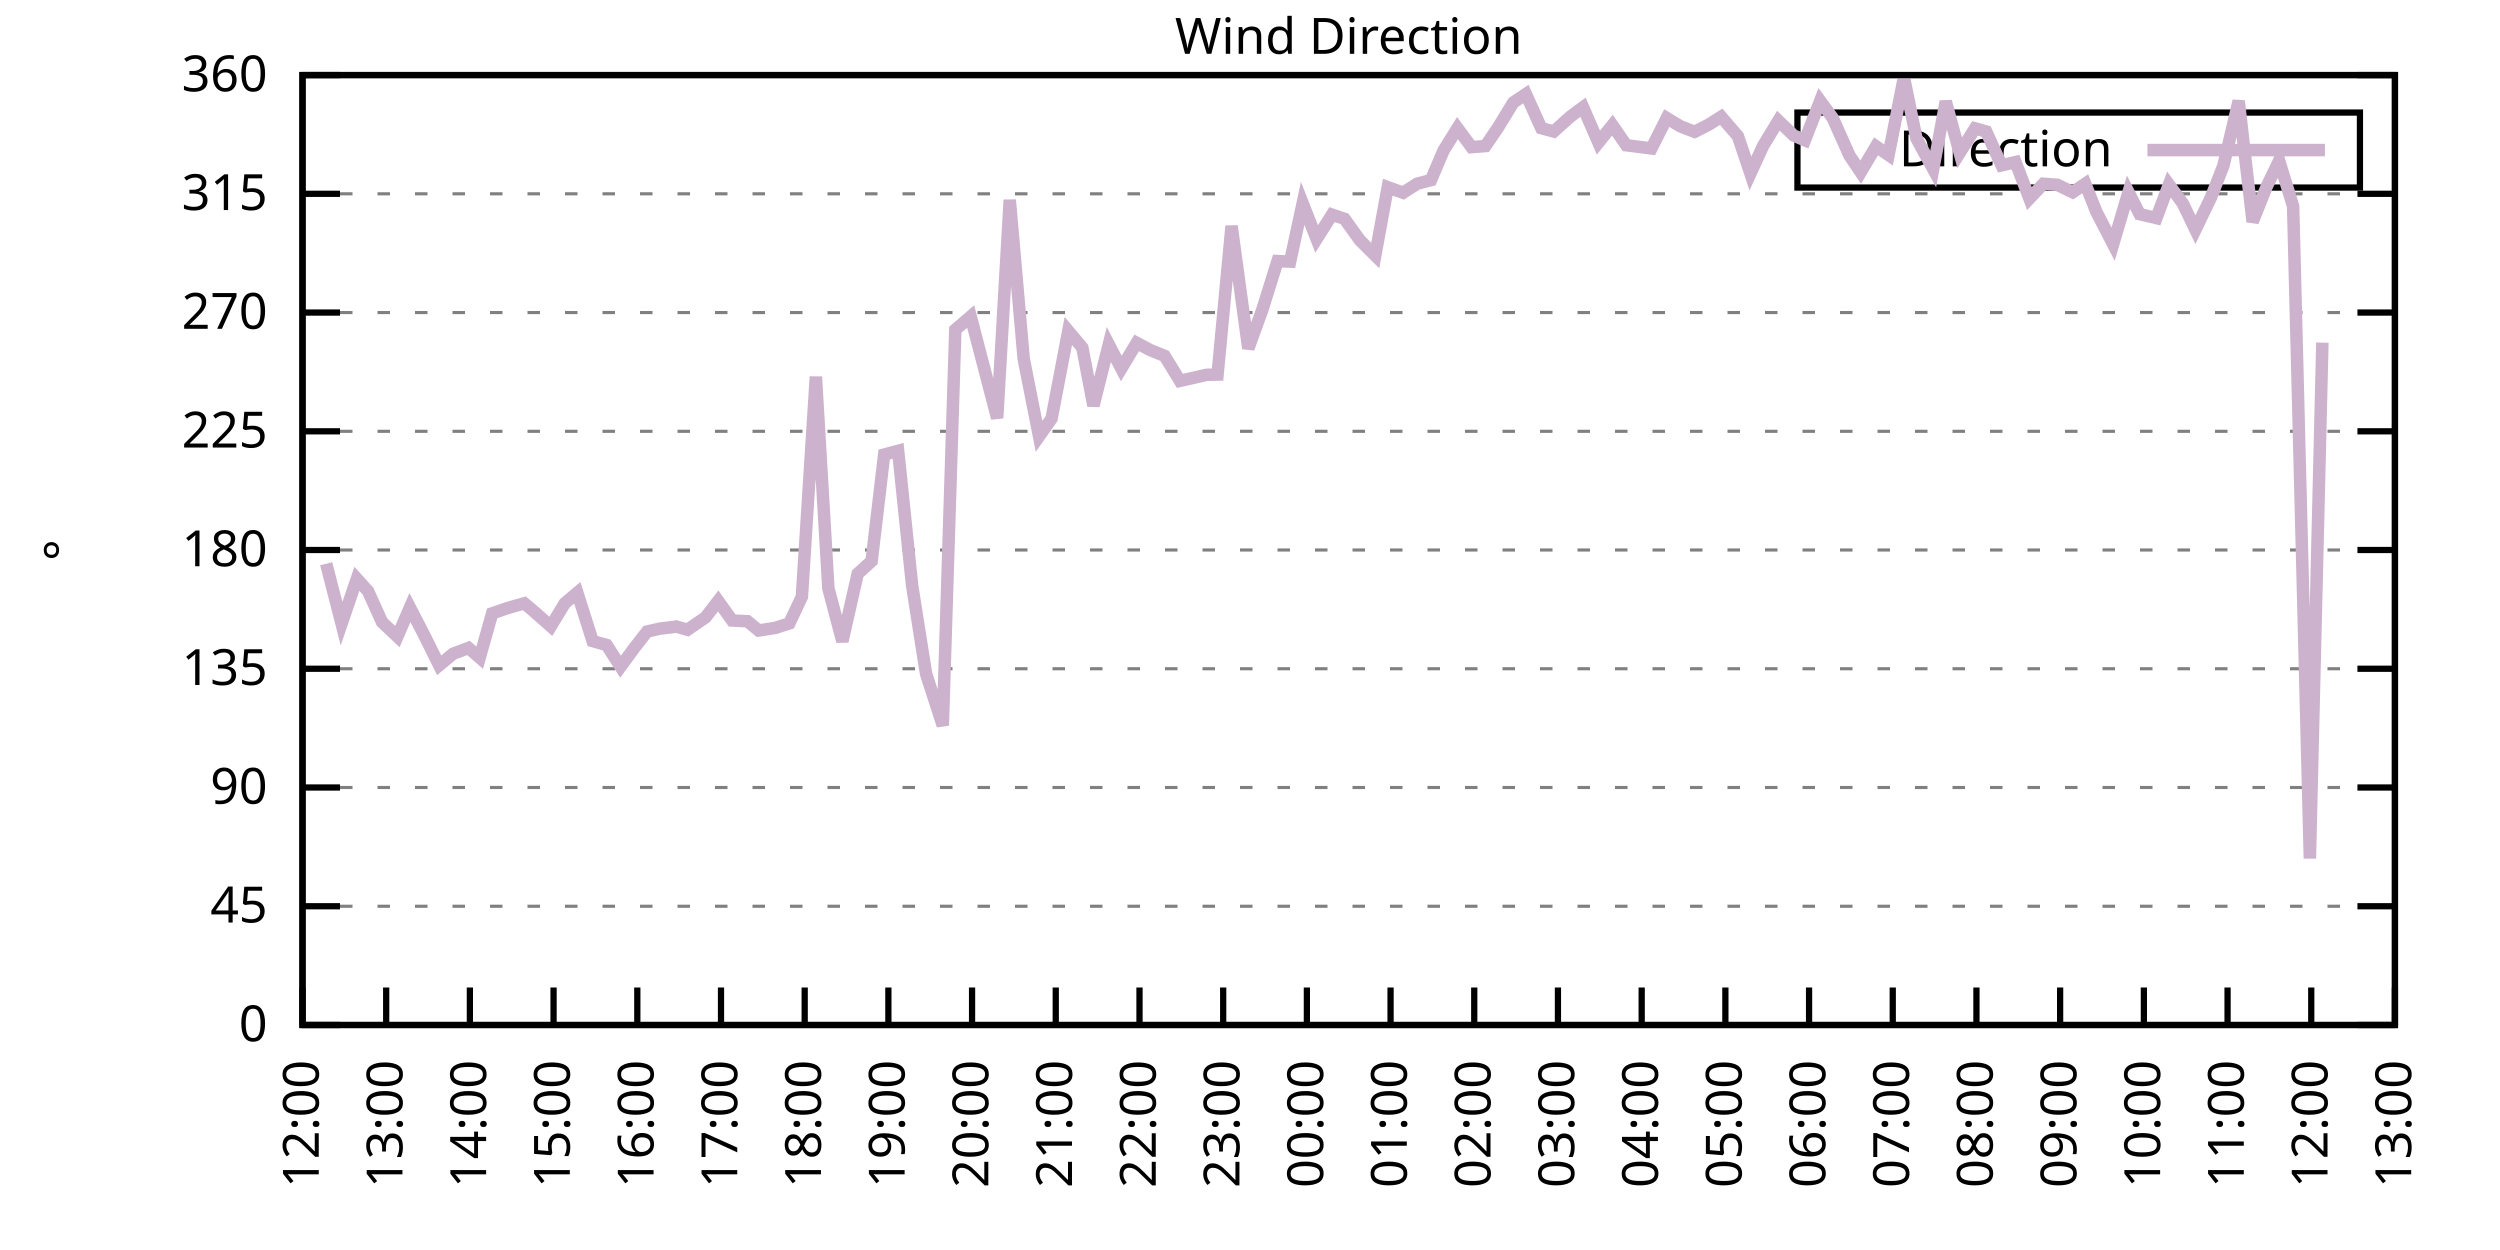
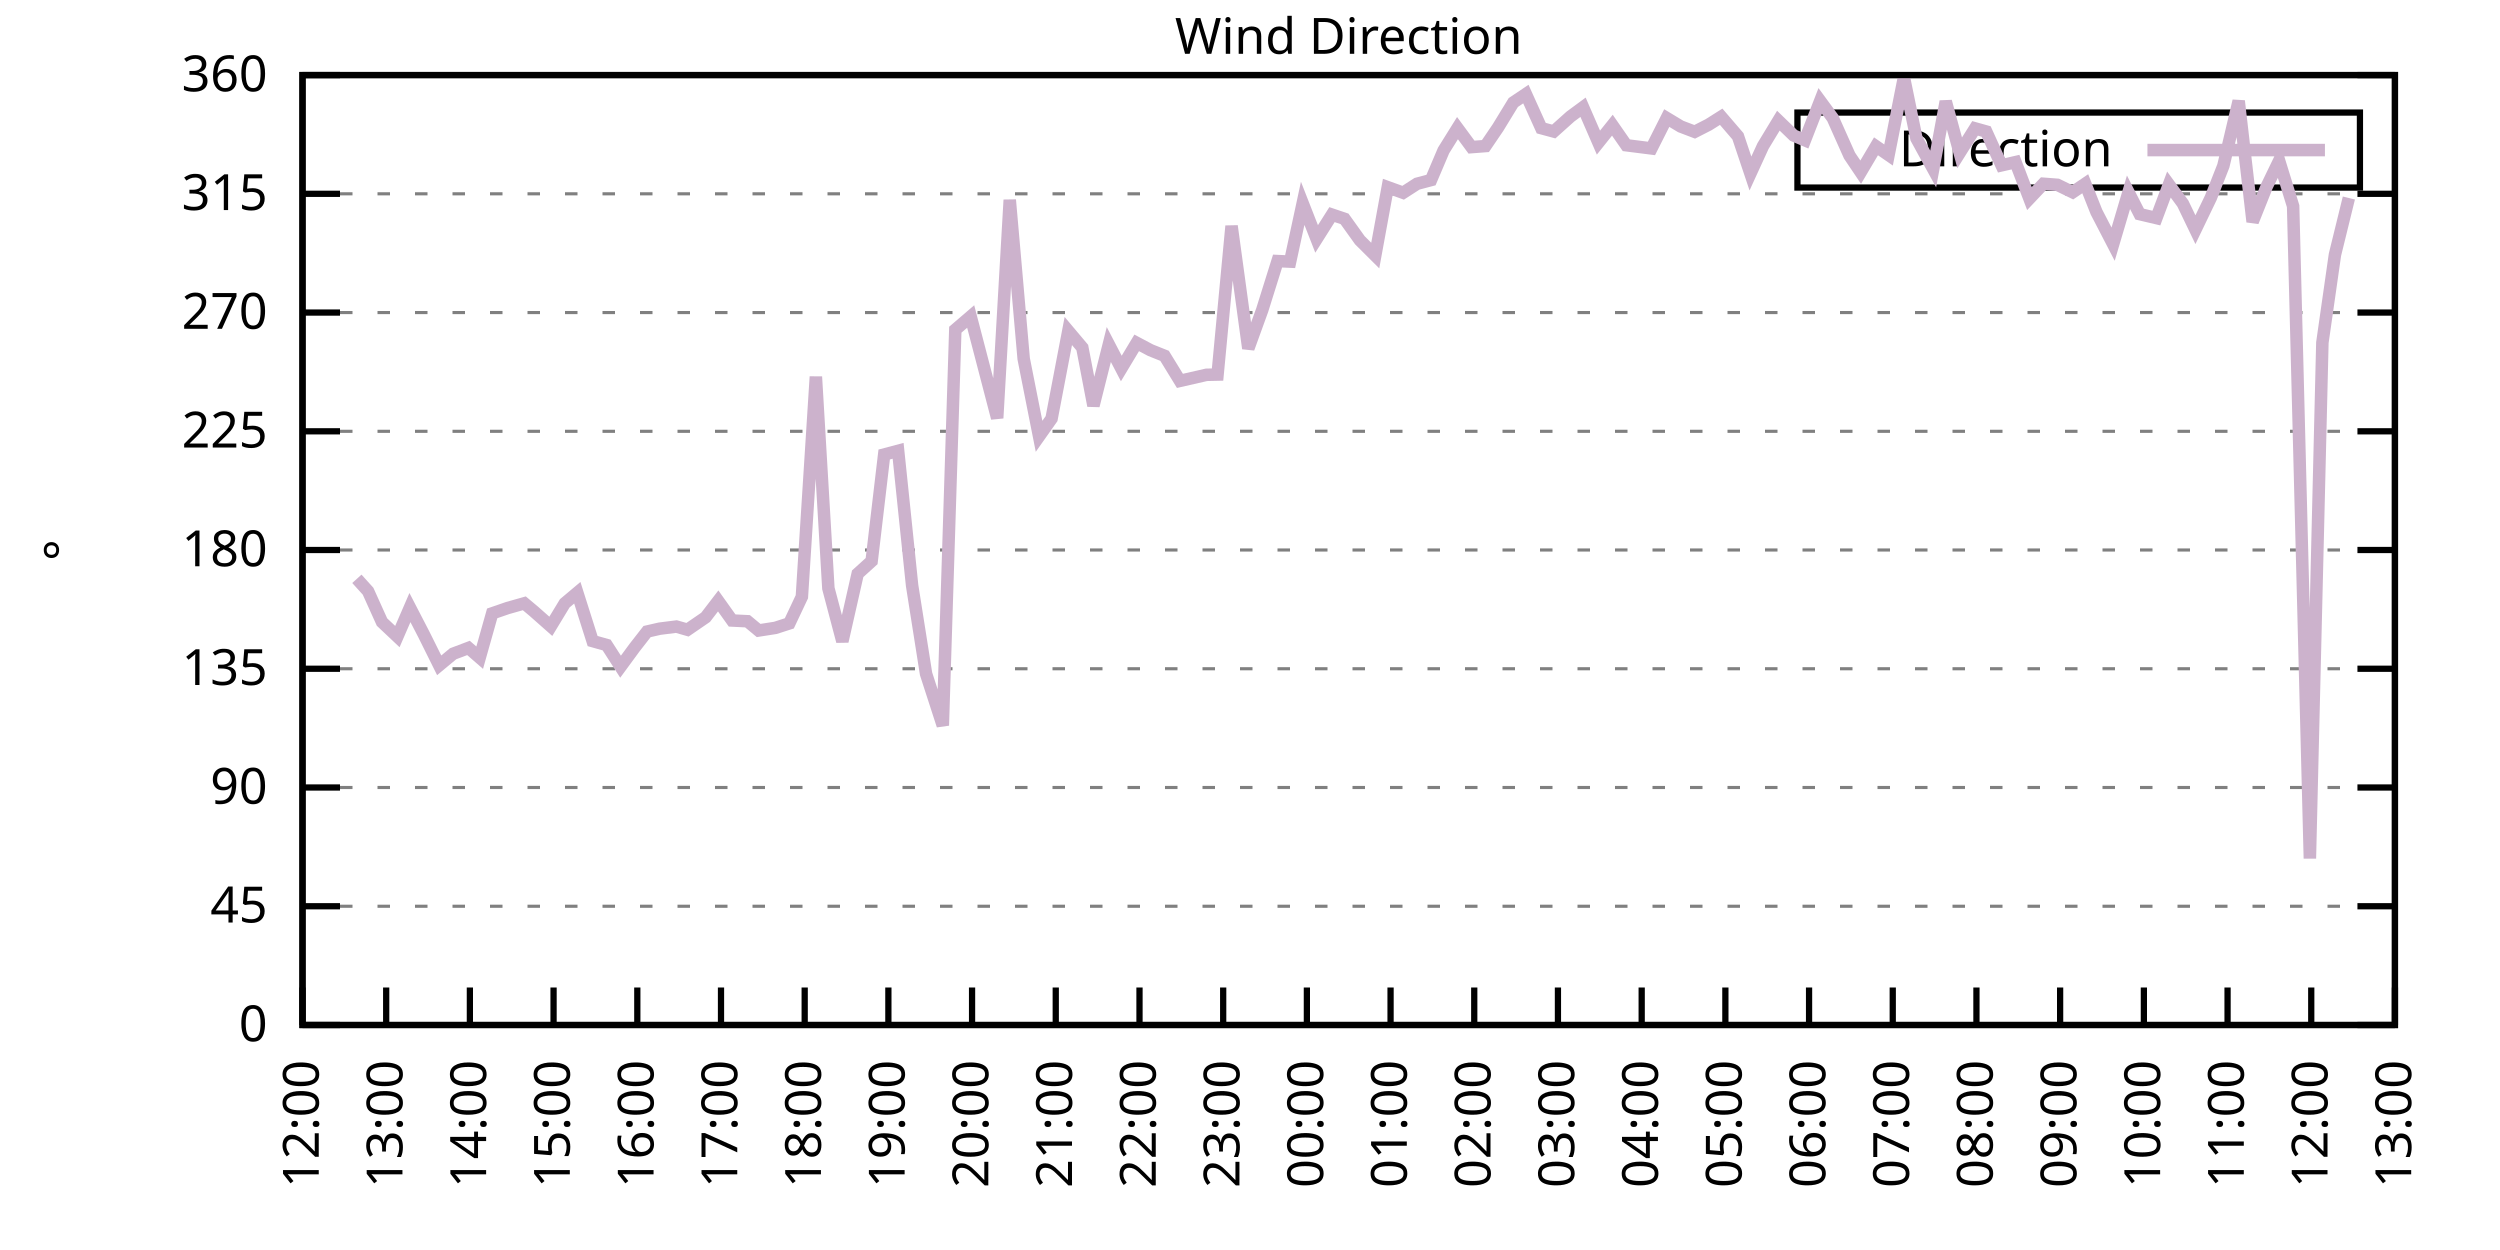
<svg xmlns="http://www.w3.org/2000/svg" xmlns:xlink="http://www.w3.org/1999/xlink" width="400" height="200" viewBox="0 0 400 200">
  <g id="gnuplot_canvas">
    <rect x="0" y="0" width="400" height="200" fill="none" />
    <defs>
      <circle id="gpDot" r="0.5" stroke-width="0.5" stroke="currentColor" />
      <path id="gpPt0" stroke-width="0.333" stroke="currentColor" d="M-1,0 h2 M0,-1 v2" />
      <path id="gpPt1" stroke-width="0.333" stroke="currentColor" d="M-1,-1 L1,1 M1,-1 L-1,1" />
      <path id="gpPt2" stroke-width="0.333" stroke="currentColor" d="M-1,0 L1,0 M0,-1 L0,1 M-1,-1 L1,1 M-1,1 L1,-1" />
      <rect id="gpPt3" stroke-width="0.333" stroke="currentColor" x="-1" y="-1" width="2" height="2" />
      <rect id="gpPt4" stroke-width="0.333" stroke="currentColor" fill="currentColor" x="-1" y="-1" width="2" height="2" />
      <circle id="gpPt5" stroke-width="0.333" stroke="currentColor" cx="0" cy="0" r="1" />
      <use xlink:href="#gpPt5" id="gpPt6" fill="currentColor" stroke="none" />
      <path id="gpPt7" stroke-width="0.333" stroke="currentColor" d="M0,-1.33 L-1.33,0.67 L1.33,0.67 z" />
      <use xlink:href="#gpPt7" id="gpPt8" fill="currentColor" stroke="none" />
      <use xlink:href="#gpPt7" id="gpPt9" stroke="currentColor" transform="rotate(180)" />
      <use xlink:href="#gpPt9" id="gpPt10" fill="currentColor" stroke="none" />
      <use xlink:href="#gpPt3" id="gpPt11" stroke="currentColor" transform="rotate(45)" />
      <use xlink:href="#gpPt11" id="gpPt12" fill="currentColor" stroke="none" />
      <path id="gpPt13" stroke-width="0.333" stroke="currentColor" d="M0,1.330 L1.265,0.411 L0.782,-1.067 L-0.782,-1.076 L-1.265,0.411 z" />
      <use xlink:href="#gpPt13" id="gpPt14" fill="currentColor" stroke="none" />
      <filter id="textbox" filterUnits="objectBoundingBox" x="0" y="0" height="1" width="1">
        <feFlood flood-color="white" flood-opacity="1" result="bgnd" />
        <feComposite in="SourceGraphic" in2="bgnd" operator="atop" />
      </filter>
      <filter id="greybox" filterUnits="objectBoundingBox" x="0" y="0" height="1" width="1">
        <feFlood flood-color="lightgrey" flood-opacity="1" result="grey" />
        <feComposite in="SourceGraphic" in2="grey" operator="atop" />
      </filter>
    </defs>
    <g fill="none" color="white" stroke="currentColor" stroke-width="1.00" stroke-linecap="butt" stroke-linejoin="miter">
</g>
    <g fill="none" color="black" stroke="currentColor" stroke-width="1.00" stroke-linecap="butt" stroke-linejoin="miter">
      <g stroke="none" shape-rendering="crispEdges">
        <polygon fill="rgb(255, 255, 255)" points="48.40,164.00 383.18,164.00 383.18,12.02 48.40,12.02 " />
      </g>
    </g>
    <g fill="none" color="black" stroke="currentColor" stroke-width="1.00" stroke-linecap="butt" stroke-linejoin="miter">
</g>
    <g fill="none" color="black" stroke="black" stroke-width="0.50" stroke-linecap="butt" stroke-linejoin="miter">
</g>
    <g fill="none" color="gray" stroke="currentColor" stroke-width="0.50" stroke-linecap="butt" stroke-linejoin="miter">
      <path stroke="gray" stroke-dasharray="2,4" class="gridline" d="M48.40,164.00 L383.19,164.00  " />
    </g>
    <g fill="none" color="gray" stroke="gray" stroke-width="1.00" stroke-linecap="butt" stroke-linejoin="miter">
</g>
    <g fill="none" color="black" stroke="currentColor" stroke-width="1.00" stroke-linecap="butt" stroke-linejoin="miter">
      <path stroke="black" d="M48.40,164.00 L54.40,164.00 M383.19,164.00 L377.19,164.00  " />
      <g transform="translate(42.80,166.60)" stroke="none" fill="black" font-family="Sans" font-size="8.00" text-anchor="end">
        <text>
          <tspan font-family="Sans"> 0</tspan>
        </text>
      </g>
    </g>
    <g fill="none" color="black" stroke="currentColor" stroke-width="1.00" stroke-linecap="butt" stroke-linejoin="miter">
</g>
    <g fill="none" color="black" stroke="black" stroke-width="0.50" stroke-linecap="butt" stroke-linejoin="miter">
</g>
    <g fill="none" color="gray" stroke="currentColor" stroke-width="0.50" stroke-linecap="butt" stroke-linejoin="miter">
      <path stroke="gray" stroke-dasharray="2,4" class="gridline" d="M48.40,145.00 L383.19,145.00  " />
    </g>
    <g fill="none" color="gray" stroke="gray" stroke-width="1.00" stroke-linecap="butt" stroke-linejoin="miter">
</g>
    <g fill="none" color="black" stroke="currentColor" stroke-width="1.00" stroke-linecap="butt" stroke-linejoin="miter">
      <path stroke="black" d="M48.40,145.00 L54.40,145.00 M383.19,145.00 L377.19,145.00  " />
      <g transform="translate(42.80,147.60)" stroke="none" fill="black" font-family="Sans" font-size="8.00" text-anchor="end">
        <text>
          <tspan font-family="Sans"> 45</tspan>
        </text>
      </g>
    </g>
    <g fill="none" color="black" stroke="currentColor" stroke-width="1.00" stroke-linecap="butt" stroke-linejoin="miter">
</g>
    <g fill="none" color="black" stroke="black" stroke-width="0.50" stroke-linecap="butt" stroke-linejoin="miter">
</g>
    <g fill="none" color="gray" stroke="currentColor" stroke-width="0.50" stroke-linecap="butt" stroke-linejoin="miter">
      <path stroke="gray" stroke-dasharray="2,4" class="gridline" d="M48.40,126.00 L383.19,126.00  " />
    </g>
    <g fill="none" color="gray" stroke="gray" stroke-width="1.00" stroke-linecap="butt" stroke-linejoin="miter">
</g>
    <g fill="none" color="black" stroke="currentColor" stroke-width="1.00" stroke-linecap="butt" stroke-linejoin="miter">
      <path stroke="black" d="M48.40,126.00 L54.40,126.00 M383.19,126.00 L377.19,126.00  " />
      <g transform="translate(42.80,128.60)" stroke="none" fill="black" font-family="Sans" font-size="8.00" text-anchor="end">
        <text>
          <tspan font-family="Sans"> 90</tspan>
        </text>
      </g>
    </g>
    <g fill="none" color="black" stroke="currentColor" stroke-width="1.00" stroke-linecap="butt" stroke-linejoin="miter">
</g>
    <g fill="none" color="black" stroke="black" stroke-width="0.50" stroke-linecap="butt" stroke-linejoin="miter">
</g>
    <g fill="none" color="gray" stroke="currentColor" stroke-width="0.50" stroke-linecap="butt" stroke-linejoin="miter">
      <path stroke="gray" stroke-dasharray="2,4" class="gridline" d="M48.40,107.00 L383.19,107.00  " />
    </g>
    <g fill="none" color="gray" stroke="gray" stroke-width="1.00" stroke-linecap="butt" stroke-linejoin="miter">
</g>
    <g fill="none" color="black" stroke="currentColor" stroke-width="1.00" stroke-linecap="butt" stroke-linejoin="miter">
      <path stroke="black" d="M48.40,107.00 L54.40,107.00 M383.19,107.00 L377.19,107.00  " />
      <g transform="translate(42.80,109.60)" stroke="none" fill="black" font-family="Sans" font-size="8.00" text-anchor="end">
        <text>
          <tspan font-family="Sans"> 135</tspan>
        </text>
      </g>
    </g>
    <g fill="none" color="black" stroke="currentColor" stroke-width="1.00" stroke-linecap="butt" stroke-linejoin="miter">
</g>
    <g fill="none" color="black" stroke="black" stroke-width="0.50" stroke-linecap="butt" stroke-linejoin="miter">
</g>
    <g fill="none" color="gray" stroke="currentColor" stroke-width="0.50" stroke-linecap="butt" stroke-linejoin="miter">
      <path stroke="gray" stroke-dasharray="2,4" class="gridline" d="M48.40,88.00 L383.19,88.00  " />
    </g>
    <g fill="none" color="gray" stroke="gray" stroke-width="1.00" stroke-linecap="butt" stroke-linejoin="miter">
</g>
    <g fill="none" color="black" stroke="currentColor" stroke-width="1.00" stroke-linecap="butt" stroke-linejoin="miter">
      <path stroke="black" d="M48.40,88.00 L54.40,88.00 M383.19,88.00 L377.19,88.00  " />
      <g transform="translate(42.80,90.60)" stroke="none" fill="black" font-family="Sans" font-size="8.00" text-anchor="end">
        <text>
          <tspan font-family="Sans"> 180</tspan>
        </text>
      </g>
    </g>
    <g fill="none" color="black" stroke="currentColor" stroke-width="1.00" stroke-linecap="butt" stroke-linejoin="miter">
</g>
    <g fill="none" color="black" stroke="black" stroke-width="0.50" stroke-linecap="butt" stroke-linejoin="miter">
</g>
    <g fill="none" color="gray" stroke="currentColor" stroke-width="0.50" stroke-linecap="butt" stroke-linejoin="miter">
      <path stroke="gray" stroke-dasharray="2,4" class="gridline" d="M48.40,69.01 L383.19,69.01  " />
    </g>
    <g fill="none" color="gray" stroke="gray" stroke-width="1.00" stroke-linecap="butt" stroke-linejoin="miter">
</g>
    <g fill="none" color="black" stroke="currentColor" stroke-width="1.00" stroke-linecap="butt" stroke-linejoin="miter">
      <path stroke="black" d="M48.40,69.01 L54.40,69.01 M383.19,69.01 L377.19,69.01  " />
      <g transform="translate(42.80,71.61)" stroke="none" fill="black" font-family="Sans" font-size="8.00" text-anchor="end">
        <text>
          <tspan font-family="Sans"> 225</tspan>
        </text>
      </g>
    </g>
    <g fill="none" color="black" stroke="currentColor" stroke-width="1.00" stroke-linecap="butt" stroke-linejoin="miter">
</g>
    <g fill="none" color="black" stroke="black" stroke-width="0.50" stroke-linecap="butt" stroke-linejoin="miter">
</g>
    <g fill="none" color="gray" stroke="currentColor" stroke-width="0.50" stroke-linecap="butt" stroke-linejoin="miter">
      <path stroke="gray" stroke-dasharray="2,4" class="gridline" d="M48.40,50.01 L383.19,50.01  " />
    </g>
    <g fill="none" color="gray" stroke="gray" stroke-width="1.00" stroke-linecap="butt" stroke-linejoin="miter">
</g>
    <g fill="none" color="black" stroke="currentColor" stroke-width="1.00" stroke-linecap="butt" stroke-linejoin="miter">
      <path stroke="black" d="M48.40,50.01 L54.40,50.01 M383.19,50.01 L377.19,50.01  " />
      <g transform="translate(42.80,52.61)" stroke="none" fill="black" font-family="Sans" font-size="8.00" text-anchor="end">
        <text>
          <tspan font-family="Sans"> 270</tspan>
        </text>
      </g>
    </g>
    <g fill="none" color="black" stroke="currentColor" stroke-width="1.00" stroke-linecap="butt" stroke-linejoin="miter">
</g>
    <g fill="none" color="black" stroke="black" stroke-width="0.50" stroke-linecap="butt" stroke-linejoin="miter">
</g>
    <g fill="none" color="gray" stroke="currentColor" stroke-width="0.50" stroke-linecap="butt" stroke-linejoin="miter">
      <path stroke="gray" stroke-dasharray="2,4" class="gridline" d="M48.40,31.01 L383.19,31.01  " />
    </g>
    <g fill="none" color="gray" stroke="gray" stroke-width="1.00" stroke-linecap="butt" stroke-linejoin="miter">
</g>
    <g fill="none" color="black" stroke="currentColor" stroke-width="1.00" stroke-linecap="butt" stroke-linejoin="miter">
      <path stroke="black" d="M48.40,31.01 L54.40,31.01 M383.19,31.01 L377.19,31.01  " />
      <g transform="translate(42.80,33.61)" stroke="none" fill="black" font-family="Sans" font-size="8.00" text-anchor="end">
        <text>
          <tspan font-family="Sans"> 315</tspan>
        </text>
      </g>
    </g>
    <g fill="none" color="black" stroke="currentColor" stroke-width="1.00" stroke-linecap="butt" stroke-linejoin="miter">
</g>
    <g fill="none" color="black" stroke="black" stroke-width="0.50" stroke-linecap="butt" stroke-linejoin="miter">
</g>
    <g fill="none" color="gray" stroke="currentColor" stroke-width="0.50" stroke-linecap="butt" stroke-linejoin="miter">
      <path stroke="gray" stroke-dasharray="2,4" class="gridline" d="M48.40,12.01 L383.19,12.01  " />
    </g>
    <g fill="none" color="gray" stroke="gray" stroke-width="1.00" stroke-linecap="butt" stroke-linejoin="miter">
</g>
    <g fill="none" color="black" stroke="currentColor" stroke-width="1.00" stroke-linecap="butt" stroke-linejoin="miter">
      <path stroke="black" d="M48.40,12.01 L54.40,12.01 M383.19,12.01 L377.19,12.01  " />
      <g transform="translate(42.80,14.61)" stroke="none" fill="black" font-family="Sans" font-size="8.00" text-anchor="end">
        <text>
          <tspan font-family="Sans"> 360</tspan>
        </text>
      </g>
    </g>
    <g fill="none" color="black" stroke="currentColor" stroke-width="1.00" stroke-linecap="butt" stroke-linejoin="miter">
      <path stroke="black" d="M48.40,164.00 L48.40,158.00  " />
      <g transform="translate(51.00,169.60) rotate(270.00)" stroke="none" fill="black" font-family="Sans" font-size="8.00" text-anchor="end">
        <text>
          <tspan font-family="Sans">12:00</tspan>
        </text>
      </g>
    </g>
    <g fill="none" color="black" stroke="currentColor" stroke-width="1.00" stroke-linecap="butt" stroke-linejoin="miter">
      <path stroke="black" d="M61.79,164.00 L61.79,158.00  " />
      <g transform="translate(64.39,169.60) rotate(270.00)" stroke="none" fill="black" font-family="Sans" font-size="8.00" text-anchor="end">
        <text>
          <tspan font-family="Sans">13:00</tspan>
        </text>
      </g>
    </g>
    <g fill="none" color="black" stroke="currentColor" stroke-width="1.00" stroke-linecap="butt" stroke-linejoin="miter">
      <path stroke="black" d="M75.18,164.00 L75.18,158.00  " />
      <g transform="translate(77.78,169.60) rotate(270.00)" stroke="none" fill="black" font-family="Sans" font-size="8.00" text-anchor="end">
        <text>
          <tspan font-family="Sans">14:00</tspan>
        </text>
      </g>
    </g>
    <g fill="none" color="black" stroke="currentColor" stroke-width="1.00" stroke-linecap="butt" stroke-linejoin="miter">
      <path stroke="black" d="M88.57,164.00 L88.57,158.00  " />
      <g transform="translate(91.17,169.60) rotate(270.00)" stroke="none" fill="black" font-family="Sans" font-size="8.00" text-anchor="end">
        <text>
          <tspan font-family="Sans">15:00</tspan>
        </text>
      </g>
    </g>
    <g fill="none" color="black" stroke="currentColor" stroke-width="1.00" stroke-linecap="butt" stroke-linejoin="miter">
      <path stroke="black" d="M101.97,164.00 L101.97,158.00  " />
      <g transform="translate(104.57,169.60) rotate(270.00)" stroke="none" fill="black" font-family="Sans" font-size="8.00" text-anchor="end">
        <text>
          <tspan font-family="Sans">16:00</tspan>
        </text>
      </g>
    </g>
    <g fill="none" color="black" stroke="currentColor" stroke-width="1.00" stroke-linecap="butt" stroke-linejoin="miter">
      <path stroke="black" d="M115.36,164.00 L115.36,158.00  " />
      <g transform="translate(117.96,169.60) rotate(270.00)" stroke="none" fill="black" font-family="Sans" font-size="8.00" text-anchor="end">
        <text>
          <tspan font-family="Sans">17:00</tspan>
        </text>
      </g>
    </g>
    <g fill="none" color="black" stroke="currentColor" stroke-width="1.00" stroke-linecap="butt" stroke-linejoin="miter">
      <path stroke="black" d="M128.75,164.00 L128.75,158.00  " />
      <g transform="translate(131.35,169.60) rotate(270.00)" stroke="none" fill="black" font-family="Sans" font-size="8.00" text-anchor="end">
        <text>
          <tspan font-family="Sans">18:00</tspan>
        </text>
      </g>
    </g>
    <g fill="none" color="black" stroke="currentColor" stroke-width="1.00" stroke-linecap="butt" stroke-linejoin="miter">
      <path stroke="black" d="M142.14,164.00 L142.14,158.00  " />
      <g transform="translate(144.74,169.60) rotate(270.00)" stroke="none" fill="black" font-family="Sans" font-size="8.00" text-anchor="end">
        <text>
          <tspan font-family="Sans">19:00</tspan>
        </text>
      </g>
    </g>
    <g fill="none" color="black" stroke="currentColor" stroke-width="1.00" stroke-linecap="butt" stroke-linejoin="miter">
      <path stroke="black" d="M155.53,164.00 L155.53,158.00  " />
      <g transform="translate(158.13,169.60) rotate(270.00)" stroke="none" fill="black" font-family="Sans" font-size="8.00" text-anchor="end">
        <text>
          <tspan font-family="Sans">20:00</tspan>
        </text>
      </g>
    </g>
    <g fill="none" color="black" stroke="currentColor" stroke-width="1.00" stroke-linecap="butt" stroke-linejoin="miter">
      <path stroke="black" d="M168.92,164.00 L168.92,158.00  " />
      <g transform="translate(171.52,169.60) rotate(270.00)" stroke="none" fill="black" font-family="Sans" font-size="8.00" text-anchor="end">
        <text>
          <tspan font-family="Sans">21:00</tspan>
        </text>
      </g>
    </g>
    <g fill="none" color="black" stroke="currentColor" stroke-width="1.00" stroke-linecap="butt" stroke-linejoin="miter">
      <path stroke="black" d="M182.32,164.00 L182.32,158.00  " />
      <g transform="translate(184.92,169.60) rotate(270.00)" stroke="none" fill="black" font-family="Sans" font-size="8.00" text-anchor="end">
        <text>
          <tspan font-family="Sans">22:00</tspan>
        </text>
      </g>
    </g>
    <g fill="none" color="black" stroke="currentColor" stroke-width="1.00" stroke-linecap="butt" stroke-linejoin="miter">
      <path stroke="black" d="M195.71,164.00 L195.71,158.00  " />
      <g transform="translate(198.31,169.60) rotate(270.00)" stroke="none" fill="black" font-family="Sans" font-size="8.00" text-anchor="end">
        <text>
          <tspan font-family="Sans">23:00</tspan>
        </text>
      </g>
    </g>
    <g fill="none" color="black" stroke="currentColor" stroke-width="1.00" stroke-linecap="butt" stroke-linejoin="miter">
      <path stroke="black" d="M209.10,164.00 L209.10,158.00  " />
      <g transform="translate(211.70,169.60) rotate(270.00)" stroke="none" fill="black" font-family="Sans" font-size="8.00" text-anchor="end">
        <text>
          <tspan font-family="Sans">00:00</tspan>
        </text>
      </g>
    </g>
    <g fill="none" color="black" stroke="currentColor" stroke-width="1.00" stroke-linecap="butt" stroke-linejoin="miter">
      <path stroke="black" d="M222.49,164.00 L222.49,158.00  " />
      <g transform="translate(225.09,169.60) rotate(270.00)" stroke="none" fill="black" font-family="Sans" font-size="8.00" text-anchor="end">
        <text>
          <tspan font-family="Sans">01:00</tspan>
        </text>
      </g>
    </g>
    <g fill="none" color="black" stroke="currentColor" stroke-width="1.00" stroke-linecap="butt" stroke-linejoin="miter">
      <path stroke="black" d="M235.88,164.00 L235.88,158.00  " />
      <g transform="translate(238.48,169.60) rotate(270.00)" stroke="none" fill="black" font-family="Sans" font-size="8.00" text-anchor="end">
        <text>
          <tspan font-family="Sans">02:00</tspan>
        </text>
      </g>
    </g>
    <g fill="none" color="black" stroke="currentColor" stroke-width="1.00" stroke-linecap="butt" stroke-linejoin="miter">
      <path stroke="black" d="M249.27,164.00 L249.27,158.00  " />
      <g transform="translate(251.87,169.60) rotate(270.00)" stroke="none" fill="black" font-family="Sans" font-size="8.00" text-anchor="end">
        <text>
          <tspan font-family="Sans">03:00</tspan>
        </text>
      </g>
    </g>
    <g fill="none" color="black" stroke="currentColor" stroke-width="1.00" stroke-linecap="butt" stroke-linejoin="miter">
      <path stroke="black" d="M262.67,164.00 L262.67,158.00  " />
      <g transform="translate(265.27,169.60) rotate(270.00)" stroke="none" fill="black" font-family="Sans" font-size="8.00" text-anchor="end">
        <text>
          <tspan font-family="Sans">04:00</tspan>
        </text>
      </g>
    </g>
    <g fill="none" color="black" stroke="currentColor" stroke-width="1.00" stroke-linecap="butt" stroke-linejoin="miter">
      <path stroke="black" d="M276.06,164.00 L276.06,158.00  " />
      <g transform="translate(278.66,169.60) rotate(270.00)" stroke="none" fill="black" font-family="Sans" font-size="8.00" text-anchor="end">
        <text>
          <tspan font-family="Sans">05:00</tspan>
        </text>
      </g>
    </g>
    <g fill="none" color="black" stroke="currentColor" stroke-width="1.00" stroke-linecap="butt" stroke-linejoin="miter">
      <path stroke="black" d="M289.45,164.00 L289.45,158.00  " />
      <g transform="translate(292.05,169.60) rotate(270.00)" stroke="none" fill="black" font-family="Sans" font-size="8.00" text-anchor="end">
        <text>
          <tspan font-family="Sans">06:00</tspan>
        </text>
      </g>
    </g>
    <g fill="none" color="black" stroke="currentColor" stroke-width="1.00" stroke-linecap="butt" stroke-linejoin="miter">
      <path stroke="black" d="M302.84,164.00 L302.84,158.00  " />
      <g transform="translate(305.44,169.60) rotate(270.00)" stroke="none" fill="black" font-family="Sans" font-size="8.00" text-anchor="end">
        <text>
          <tspan font-family="Sans">07:00</tspan>
        </text>
      </g>
    </g>
    <g fill="none" color="black" stroke="currentColor" stroke-width="1.00" stroke-linecap="butt" stroke-linejoin="miter">
      <path stroke="black" d="M316.23,164.00 L316.23,158.00  " />
      <g transform="translate(318.83,169.60) rotate(270.00)" stroke="none" fill="black" font-family="Sans" font-size="8.00" text-anchor="end">
        <text>
          <tspan font-family="Sans">08:00</tspan>
        </text>
      </g>
    </g>
    <g fill="none" color="black" stroke="currentColor" stroke-width="1.00" stroke-linecap="butt" stroke-linejoin="miter">
      <path stroke="black" d="M329.62,164.00 L329.62,158.00  " />
      <g transform="translate(332.22,169.60) rotate(270.00)" stroke="none" fill="black" font-family="Sans" font-size="8.00" text-anchor="end">
        <text>
          <tspan font-family="Sans">09:00</tspan>
        </text>
      </g>
    </g>
    <g fill="none" color="black" stroke="currentColor" stroke-width="1.00" stroke-linecap="butt" stroke-linejoin="miter">
      <path stroke="black" d="M343.02,164.00 L343.02,158.00  " />
      <g transform="translate(345.62,169.60) rotate(270.00)" stroke="none" fill="black" font-family="Sans" font-size="8.00" text-anchor="end">
        <text>
          <tspan font-family="Sans">10:00</tspan>
        </text>
      </g>
    </g>
    <g fill="none" color="black" stroke="currentColor" stroke-width="1.00" stroke-linecap="butt" stroke-linejoin="miter">
      <path stroke="black" d="M356.41,164.00 L356.41,158.00  " />
      <g transform="translate(359.01,169.60) rotate(270.00)" stroke="none" fill="black" font-family="Sans" font-size="8.00" text-anchor="end">
        <text>
          <tspan font-family="Sans">11:00</tspan>
        </text>
      </g>
    </g>
    <g fill="none" color="black" stroke="currentColor" stroke-width="1.00" stroke-linecap="butt" stroke-linejoin="miter">
      <path stroke="black" d="M369.80,164.00 L369.80,158.00  " />
      <g transform="translate(372.40,169.60) rotate(270.00)" stroke="none" fill="black" font-family="Sans" font-size="8.00" text-anchor="end">
        <text>
          <tspan font-family="Sans">12:00</tspan>
        </text>
      </g>
    </g>
    <g fill="none" color="black" stroke="currentColor" stroke-width="1.00" stroke-linecap="butt" stroke-linejoin="miter">
      <path stroke="black" d="M383.19,164.00 L383.19,158.00  " />
      <g transform="translate(385.79,169.60) rotate(270.00)" stroke="none" fill="black" font-family="Sans" font-size="8.00" text-anchor="end">
        <text>
          <tspan font-family="Sans">13:00</tspan>
        </text>
      </g>
    </g>
    <g fill="none" color="black" stroke="currentColor" stroke-width="1.00" stroke-linecap="butt" stroke-linejoin="miter">
</g>
    <g fill="none" color="black" stroke="currentColor" stroke-width="1.00" stroke-linecap="butt" stroke-linejoin="miter">
      <path stroke="black" d="M48.40,12.01 L48.40,164.00 L383.19,164.00 L383.19,12.01 L48.40,12.01 Z  " />
    </g>
    <g fill="none" color="black" stroke="currentColor" stroke-width="1.00" stroke-linecap="butt" stroke-linejoin="miter">
</g>
    <g fill="none" color="black" stroke="currentColor" stroke-width="1.00" stroke-linecap="butt" stroke-linejoin="miter">
      <path stroke="black" d="M287.59,30.01 L287.59,18.01 L377.59,18.01 L377.59,30.01 L287.59,30.01 Z  " />
    </g>
    <g id="Wind_direction_plot_1">
      <g fill="none" color="white" stroke="black" stroke-width="2.00" stroke-linecap="butt" stroke-linejoin="miter">
</g>
      <g fill="none" color="black" stroke="currentColor" stroke-width="2.00" stroke-linecap="butt" stroke-linejoin="miter">
        <g transform="translate(337.99,26.61)" stroke="none" fill="black" font-family="Sans" font-size="8.00" text-anchor="end">
          <text>
            <tspan font-family="Sans">Direction</tspan>
          </text>
        </g>
      </g>
      <g fill="none" color="black" stroke="currentColor" stroke-width="2.00" stroke-linecap="butt" stroke-linejoin="miter">
-         <path stroke="rgb(204, 178, 204)" d="M343.59,24.01 L371.99,24.01 M52.19,90.20 L54.65,99.78 L57.10,92.61 L58.89,94.59 L61.12,99.53 L63.58,101.85   L65.59,97.21 L67.82,101.52 L70.27,106.45 L72.50,104.60 L74.96,103.67 L76.75,105.23 L78.75,98.14 L81.21,97.29   L83.89,96.53 L85.45,97.84 L88.13,100.21 L90.36,96.53 L92.37,94.84 L94.82,102.57 L97.06,103.20 L99.29,106.67   L101.52,103.63 L103.53,101.05 L105.54,100.59 L108.22,100.25 L110.00,100.76 L112.90,98.77 L114.91,96.15 L117.14,99.28   L119.60,99.40 L121.38,100.88 L124.06,100.46 L126.29,99.74 L128.30,95.48 L130.54,60.27 L132.54,94.13 L134.78,102.61   L137.23,91.80 L139.46,89.78 L141.47,72.72 L143.70,72.13 L145.94,93.70 L148.17,107.81 L150.85,116.08 L152.85,52.75   L155.31,50.64 L159.55,66.90 L161.56,31.98 L163.79,57.40 L166.25,69.81 L168.25,66.98 L170.93,52.96 L173.17,55.62   L174.95,64.91 L177.41,55.12 L179.41,58.96 L181.87,54.86 L184.10,56.04 L186.33,56.93 L188.79,60.94 L193.03,59.97   L194.81,59.93 L197.05,36.16 L199.73,55.75 L201.96,49.59 L204.41,41.77 L206.42,41.86 L208.43,32.53 L210.66,38.23   L213.12,34.34 L215.13,35.02 L217.58,38.44 L220.04,40.89 L222.04,29.95 L224.50,30.84 L226.73,29.40 L228.96,28.81   L230.97,24.08 L233.20,20.50 L235.44,23.54 L237.67,23.37 L239.68,20.41 L242.13,16.40 L244.14,15.05 L246.60,20.50   L248.60,21.04 L251.28,18.64 L253.29,17.16 L255.75,22.82 L257.98,20.03 L260.21,23.24 L264.23,23.75 L266.68,18.89   L268.92,20.24 L271.15,21.09 L273.38,19.95 L275.39,18.68 L278.07,21.80 L280.07,27.76 L282.08,23.37 L284.54,19.31   L286.99,21.68 L288.78,22.44 L291.23,16.15 L293.24,18.89 L295.92,24.89 L297.71,27.55 L300.16,23.41 L302.17,24.80   L304.63,12.39 L306.63,22.14 L309.31,27.04 L311.32,16.23 L313.55,24.46 L316.01,20.54 L317.79,21.04 L320.25,26.45   L322.48,25.94 L324.71,31.77 L326.95,29.40 L329.18,29.57 L331.63,30.76 L333.64,29.40 L335.43,33.92 L338.10,39.07   L340.56,30.76 L342.35,34.26 L345.02,34.89 L347.03,29.53 L349.26,32.57 L351.27,36.75 L353.73,31.64 L355.74,26.53   L358.19,16.15 L360.42,35.48 L362.66,29.87 L364.66,25.73 L366.90,32.99 L369.58,137.36 L371.58,54.82  " />
+         <path stroke="rgb(204, 178, 204)" d="M343.59,24.01 L371.99,24.01 M57.10,92.61 L58.89,94.59 L61.12,99.53 L63.58,101.85 L65.59,97.21 L67.82,101.52   L70.27,106.45 L72.50,104.60 L74.96,103.67 L76.75,105.23 L78.75,98.14 L81.21,97.29 L83.89,96.53 L85.45,97.84   L88.13,100.21 L90.36,96.53 L92.37,94.84 L94.82,102.57 L97.06,103.20 L99.29,106.67 L101.52,103.63 L103.53,101.05   L105.54,100.59 L108.22,100.25 L110.00,100.76 L112.90,98.77 L114.91,96.15 L117.14,99.28 L119.60,99.40 L121.38,100.88   L124.06,100.46 L126.29,99.74 L128.30,95.48 L130.54,60.27 L132.54,94.13 L134.78,102.61 L137.23,91.80 L139.46,89.78   L141.47,72.72 L143.70,72.13 L145.94,93.70 L148.17,107.81 L150.85,116.08 L152.85,52.75 L155.31,50.64 L159.55,66.90   L161.56,31.98 L163.79,57.40 L166.25,69.81 L168.25,66.98 L170.93,52.96 L173.17,55.62 L174.95,64.91 L177.41,55.12   L179.41,58.96 L181.87,54.86 L184.10,56.04 L186.33,56.93 L188.79,60.94 L193.03,59.97 L194.81,59.93 L197.05,36.16   L199.73,55.75 L201.96,49.59 L204.41,41.77 L206.42,41.86 L208.43,32.53 L210.66,38.23 L213.12,34.34 L215.13,35.02   L217.58,38.44 L220.04,40.89 L222.04,29.95 L224.50,30.84 L226.73,29.40 L228.96,28.81 L230.97,24.08 L233.20,20.50   L235.44,23.54 L237.67,23.37 L239.68,20.41 L242.13,16.40 L244.14,15.05 L246.60,20.50 L248.60,21.04 L251.28,18.64   L253.29,17.16 L255.75,22.82 L257.98,20.03 L260.21,23.24 L264.23,23.75 L266.68,18.89 L268.92,20.24 L271.15,21.09   L273.38,19.95 L275.39,18.68 L278.07,21.80 L280.07,27.76 L282.08,23.37 L284.54,19.31 L286.99,21.68 L288.78,22.44   L291.23,16.15 L293.24,18.89 L295.92,24.89 L297.71,27.55 L300.16,23.41 L302.17,24.80 L304.63,12.39 L306.63,22.14   L309.31,27.04 L311.32,16.23 L313.55,24.46 L316.01,20.54 L317.79,21.04 L320.25,26.45 L322.48,25.94 L324.71,31.77   L326.95,29.40 L329.18,29.57 L331.63,30.76 L333.64,29.40 L335.43,33.92 L338.10,39.07 L340.56,30.76 L342.35,34.26   L345.02,34.89 L347.03,29.53 L349.26,32.57 L351.27,36.75 L353.73,31.64 L355.74,26.53 L358.19,16.15 L360.42,35.48   L362.66,29.87 L364.66,25.73 L366.90,32.99 L369.58,137.36 L371.58,54.82 L373.59,40.76 L375.82,31.68  " />
      </g>
    </g>
    <g fill="none" color="black" stroke="currentColor" stroke-width="2.00" stroke-linecap="butt" stroke-linejoin="miter">
</g>
    <g fill="none" color="black" stroke="black" stroke-width="1.00" stroke-linecap="butt" stroke-linejoin="miter">
</g>
    <g fill="none" color="black" stroke="currentColor" stroke-width="1.00" stroke-linecap="butt" stroke-linejoin="miter">
      <path stroke="black" d="M48.40,12.01 L48.40,164.00 L383.19,164.00 L383.19,12.01 L48.40,12.01 Z  " />
      <g transform="translate(12.80,88.01) rotate(270.00)" stroke="none" fill="black" font-family="Sans" font-size="8.00" text-anchor="middle">
        <text>
          <tspan font-family="Sans">°</tspan>
        </text>
      </g>
    </g>
    <g fill="none" color="black" stroke="currentColor" stroke-width="1.00" stroke-linecap="butt" stroke-linejoin="miter">
</g>
    <g fill="none" color="black" stroke="currentColor" stroke-width="1.00" stroke-linecap="butt" stroke-linejoin="miter">
      <g transform="translate(215.79,8.61)" stroke="none" fill="black" font-family="Sans" font-size="8.00" text-anchor="middle">
        <text>
          <tspan font-family="Sans">Wind Direction</tspan>
        </text>
      </g>
    </g>
    <g fill="none" color="black" stroke="currentColor" stroke-width="1.00" stroke-linecap="butt" stroke-linejoin="miter">
</g>
  </g>
</svg>
